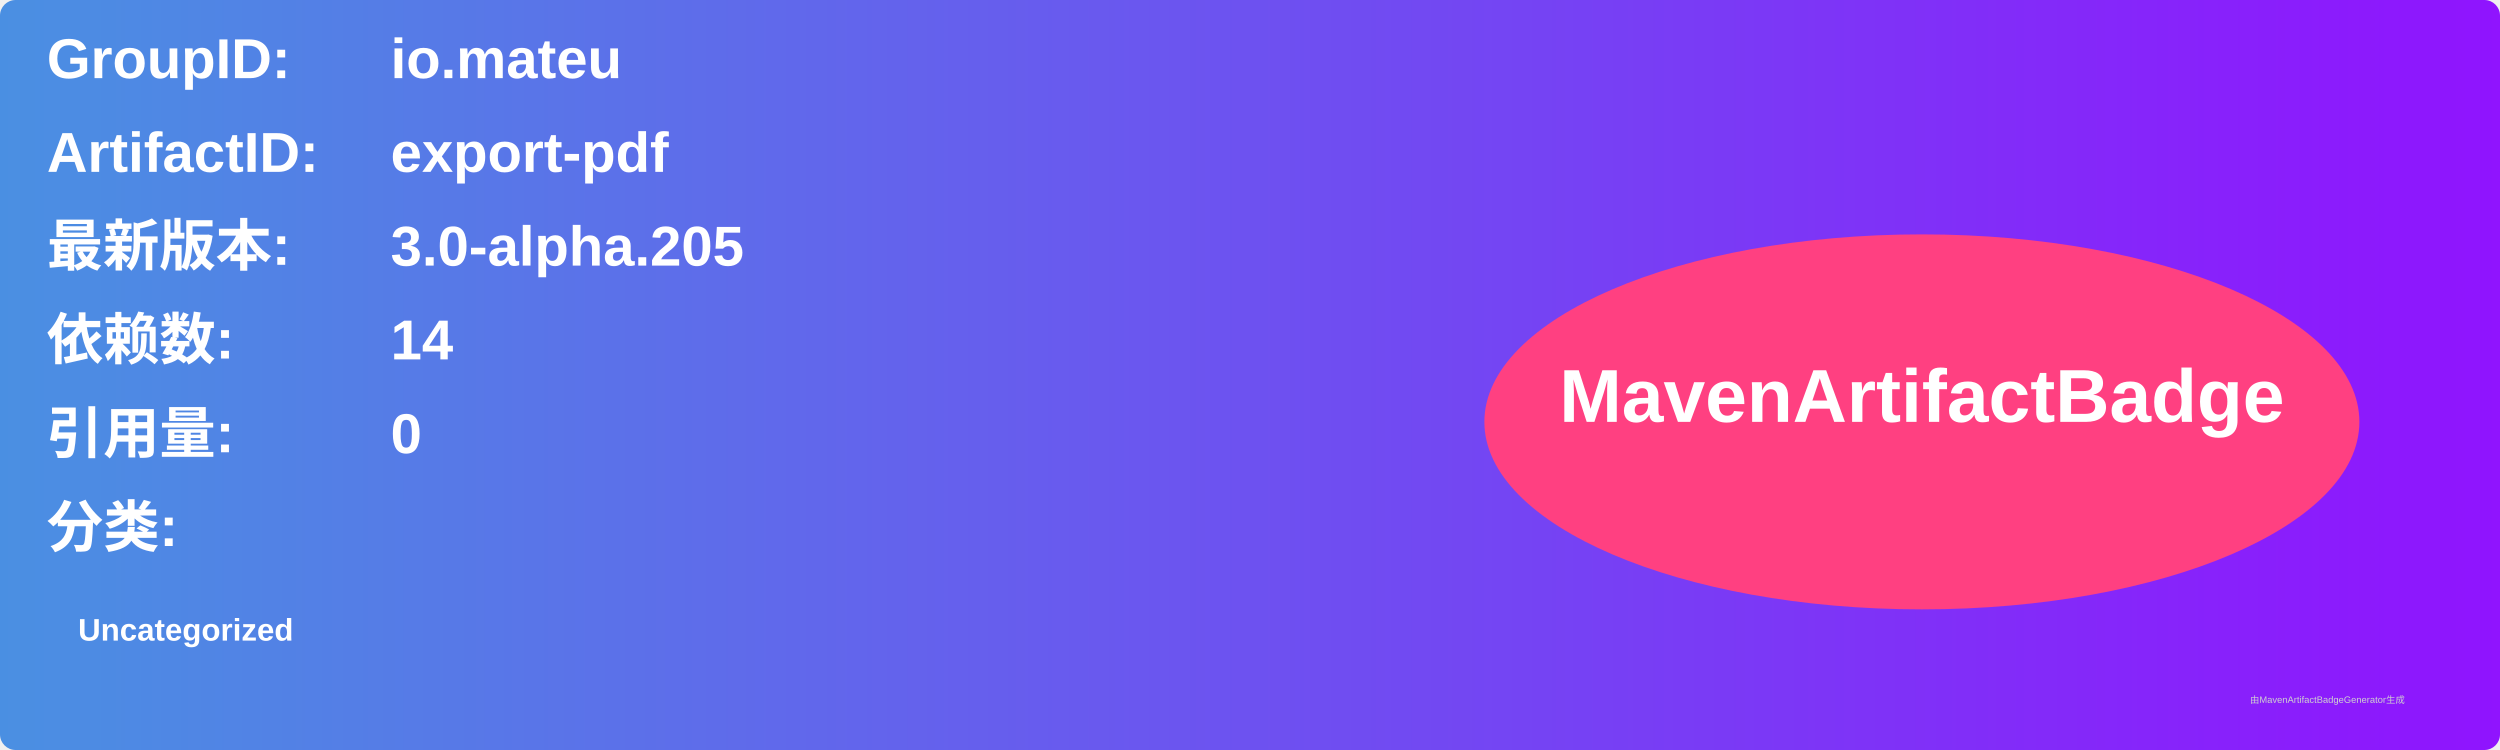
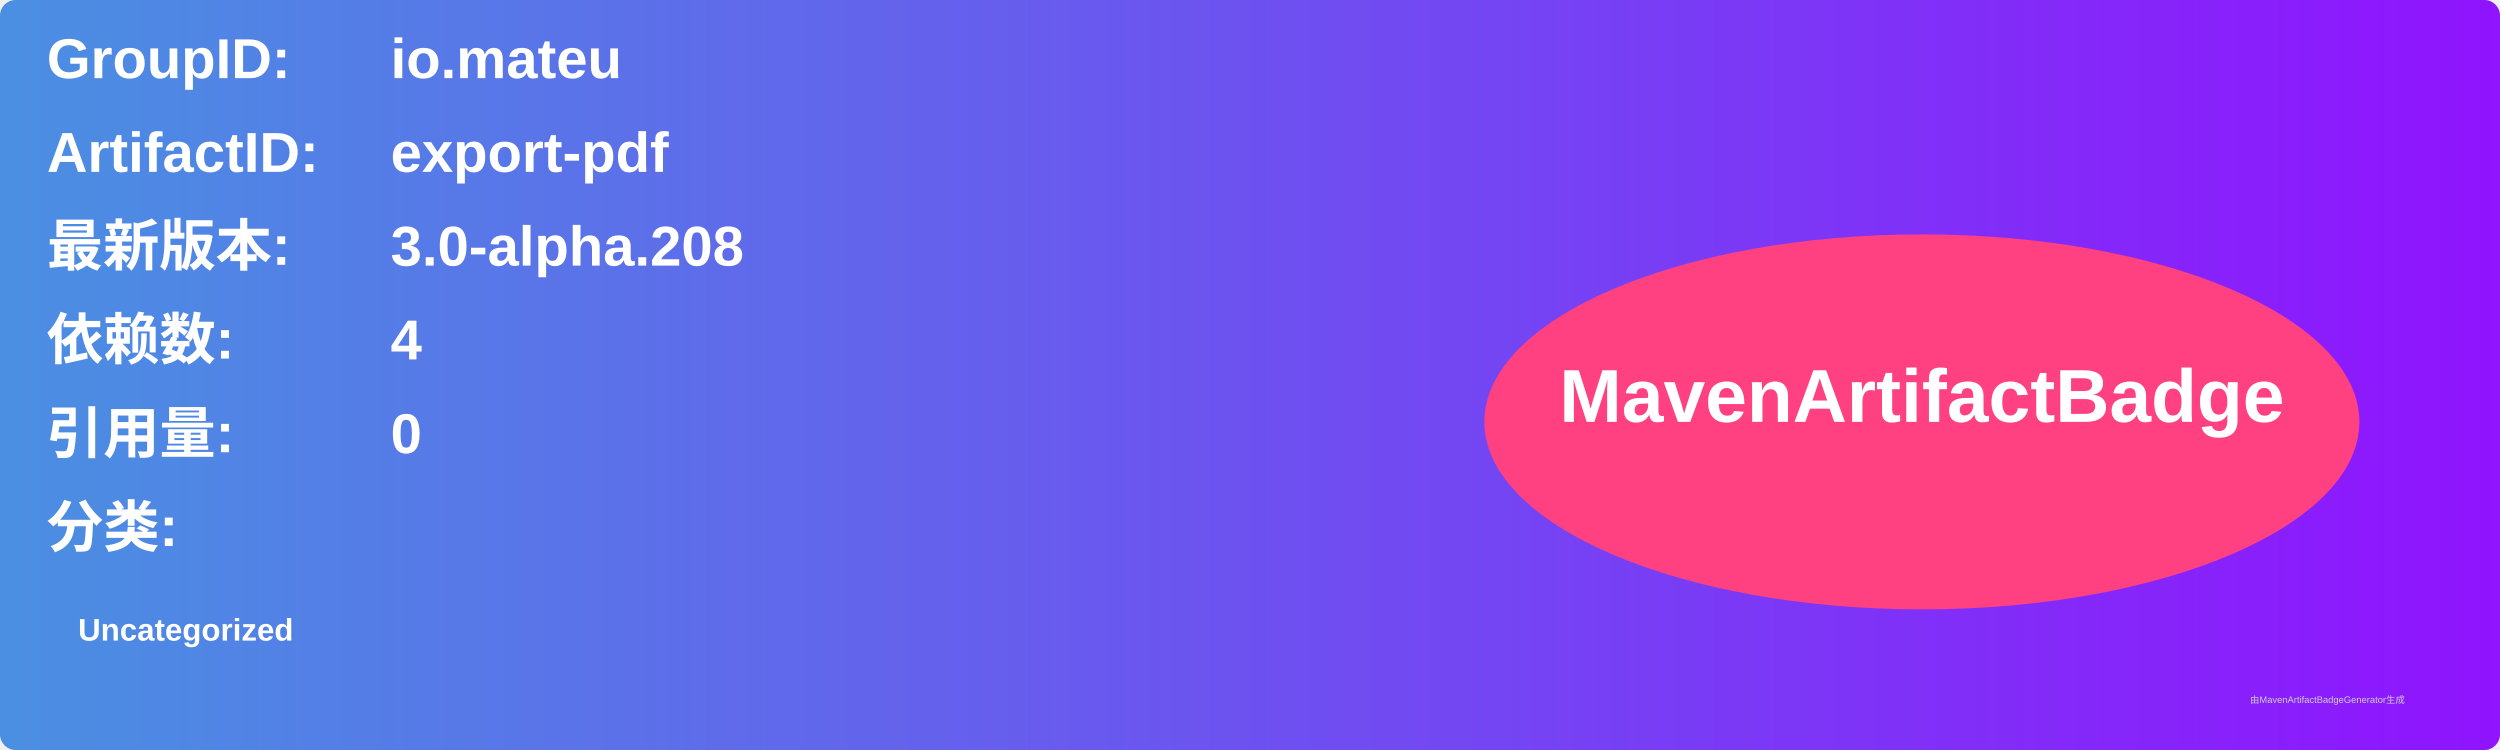
<svg xmlns="http://www.w3.org/2000/svg" width="800" height="240" viewBox="0 0 800 240">
  <linearGradient id="grad" x1="0%" y1="0%" x2="100%" y2="0%">
    <stop offset="0%" stop-color="#4a90e2" />
    <stop offset="100%" stop-color="#9013fe" />
  </linearGradient>
  <rect width="100%" height="100%" rx="5" ry="5" fill="url(#grad)" />
  <g transform="translate(15, 15)">
    <text x="0" y="10" font-family="Arial" font-size="18" fill="white" font-weight="bold" width="260">GroupID:</text>
    <text x="110" y="10" font-family="Arial" font-size="18" fill="white" font-weight="bold" width="460">io.mateu</text>
    <text x="0" y="40" font-family="Arial" font-size="18" fill="white" font-weight="bold" width="260">ArtifactID:</text>
    <text x="110" y="40" font-family="Arial" font-size="18" fill="white" font-weight="bold" width="460">export-pdf</text>
    <text x="0" y="70" font-family="Arial" font-size="18" fill="white" font-weight="bold">最新版本:</text>
    <text x="110" y="70" font-family="Arial" font-size="18" fill="white" font-weight="bold">
-       <tspan font-weight="bold">3.0-alpha.205</tspan>
+       <tspan font-weight="bold">3.0-alpha.208</tspan>
    </text>
    <text x="0" y="100" font-family="Arial" font-size="18" fill="white" font-weight="bold">依赖数: </text>
    <text x="110" y="100" font-family="Arial" font-size="18" fill="white">
-       <tspan font-weight="bold">14</tspan>
+       <tspan font-weight="bold">4</tspan>
    </text>
    <text x="0" y="130" font-family="Arial" font-size="18" fill="white" font-weight="bold">引用量: </text>
    <text x="110" y="130" font-family="Arial" font-size="18" fill="white">
      <tspan font-weight="bold">0</tspan>
    </text>
    <text x="0" y="160" font-family="Arial" font-size="18" fill="white" font-weight="bold">分类:</text>
    <text x="10" y="190" font-family="Arial" font-size="10" fill="white">
      <tspan font-weight="bold">Uncategorized</tspan>
    </text>
    <ellipse cx="600" cy="120" rx="140" ry="60" fill="#ff4081" />
    <text x="600" y="120" text-anchor="middle" font-family="Arial" font-size="24" fill="white" font-weight="bold">MavenArtifactBadge</text>
  </g>
  <text x="720" y="225" font-family="Arial" font-size="3" fill="#d0d0d0">由MavenArtifactBadgeGenerator生成</text>
</svg>
